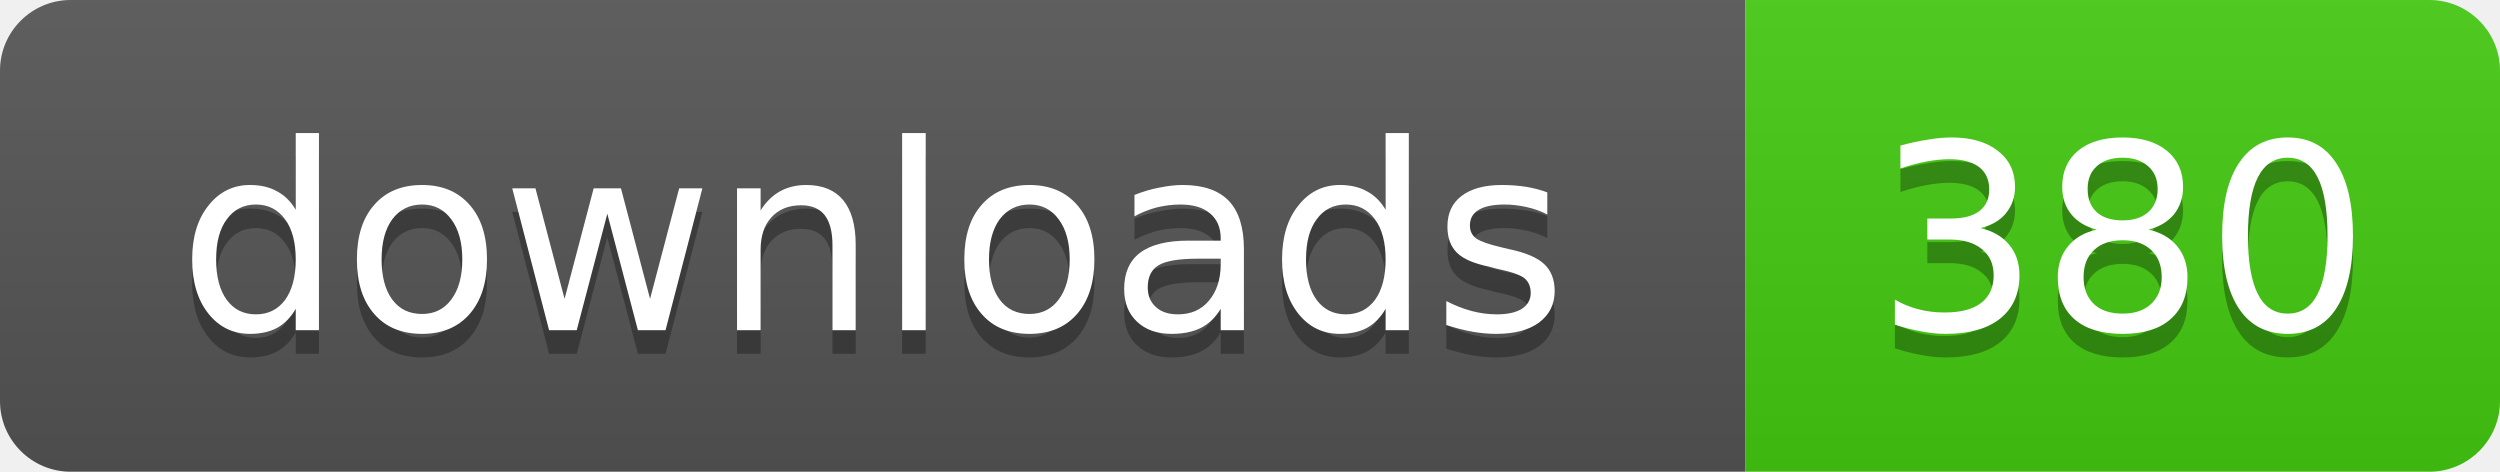
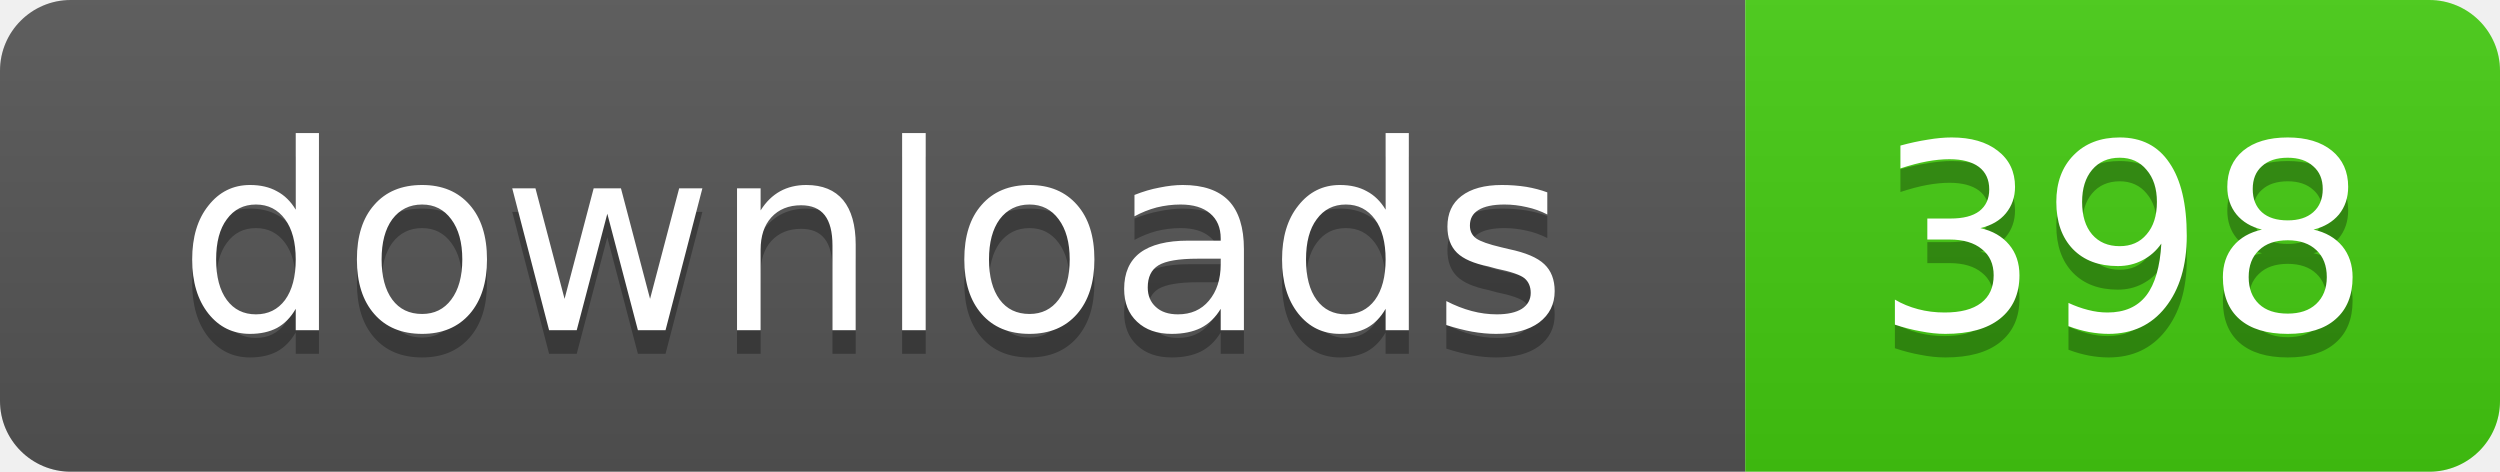
- <svg xmlns="http://www.w3.org/2000/svg" width="106" height="20" role="img" aria-label="downloads: 380">
+ <svg xmlns="http://www.w3.org/2000/svg" width="106" height="20" role="img" aria-label="downloads: 398">
  <linearGradient id="s" x2="0" y2="100%">
    <stop offset="0" stop-color="#bbb" stop-opacity=".1" />
    <stop offset="1" stop-opacity=".1" />
  </linearGradient>
  <clipPath id="r">
    <rect width="106" height="20" rx="3" />
  </clipPath>
  <g clip-path="url(#r)">
    <rect width="74" height="20" fill="#555" />
    <rect x="74" width="32" height="20" fill="#4c1" />
    <rect width="106" height="20" fill="url(#s)" />
  </g>
  <g fill="#fff" text-anchor="middle" font-family="Verdana,Geneva,DejaVu Sans,sans-serif" text-rendering="geometricPrecision" font-size="11">
    <text x="37" y="15" fill="#010101" fill-opacity=".3">downloads</text>
    <text x="37" y="14">downloads</text>
-     <text x="90" y="15" fill="#010101" fill-opacity=".3">380</text>
-     <text x="90" y="14">380</text>
+     <text x="90" y="15" fill="#010101" fill-opacity=".3">398</text>
+     <text x="90" y="14">398</text>
  </g>
</svg>
